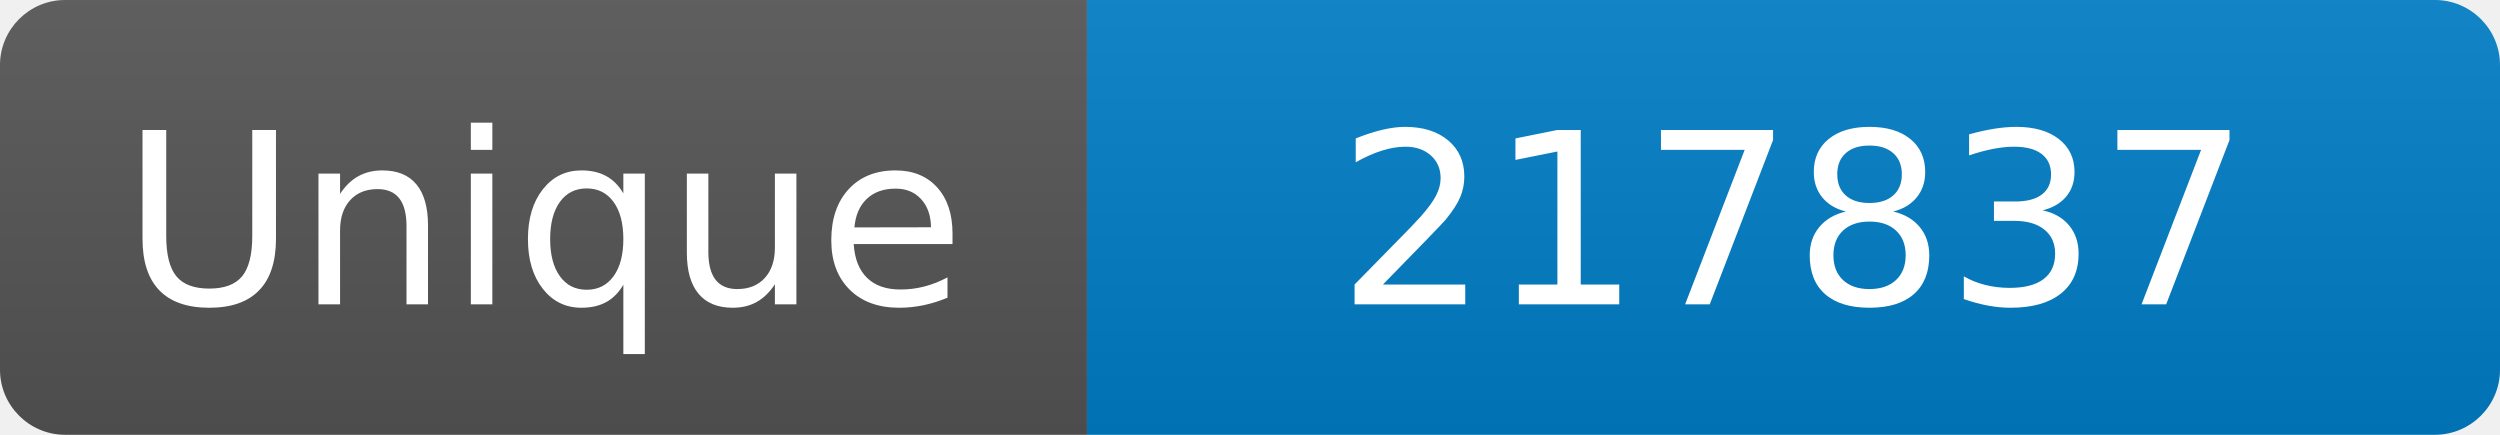
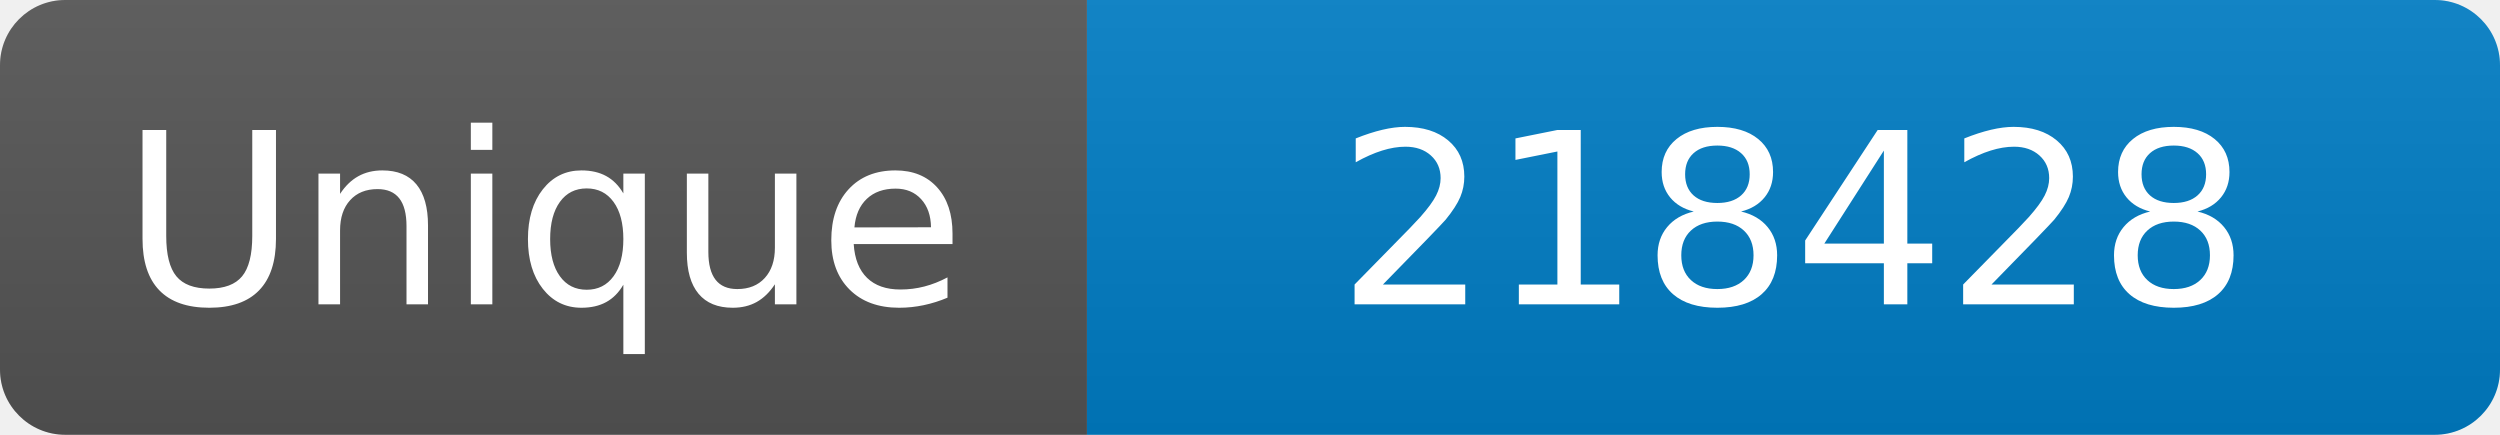
<svg xmlns="http://www.w3.org/2000/svg" width="115" height="20" role="img" aria-label="Maintained?: yes">
  <linearGradient id="s" x2="0" y2="100%">
    <stop offset="0" stop-color="#bbb" stop-opacity=".1" />
    <stop offset="1" stop-opacity=".1" />
  </linearGradient>
  <clipPath id="r">
    <rect width="115" height="20" rx="3" fill="#fff" />
  </clipPath>
  <g clip-path="url(#r)">
    <rect width="50" height="20" fill="#555" />
    <rect x="50" width="160" height="20" fill="#007ec6" />
    <rect width="115" height="20" fill="url(#s)" />
  </g>
  <g fill="#fff" text-anchor="middle" font-family="Verdana,Geneva,DejaVu Sans,sans-serif" font-size="110">
    <text x="250" y="140" transform="scale(.1)" fill="#fff">Unique</text>
-     <text x="825" y="140" transform="scale(.1)" fill="#fff">217837</text>
+     <text x="825" y="140" transform="scale(.1)" fill="#fff">218428</text>
  </g>
</svg>
